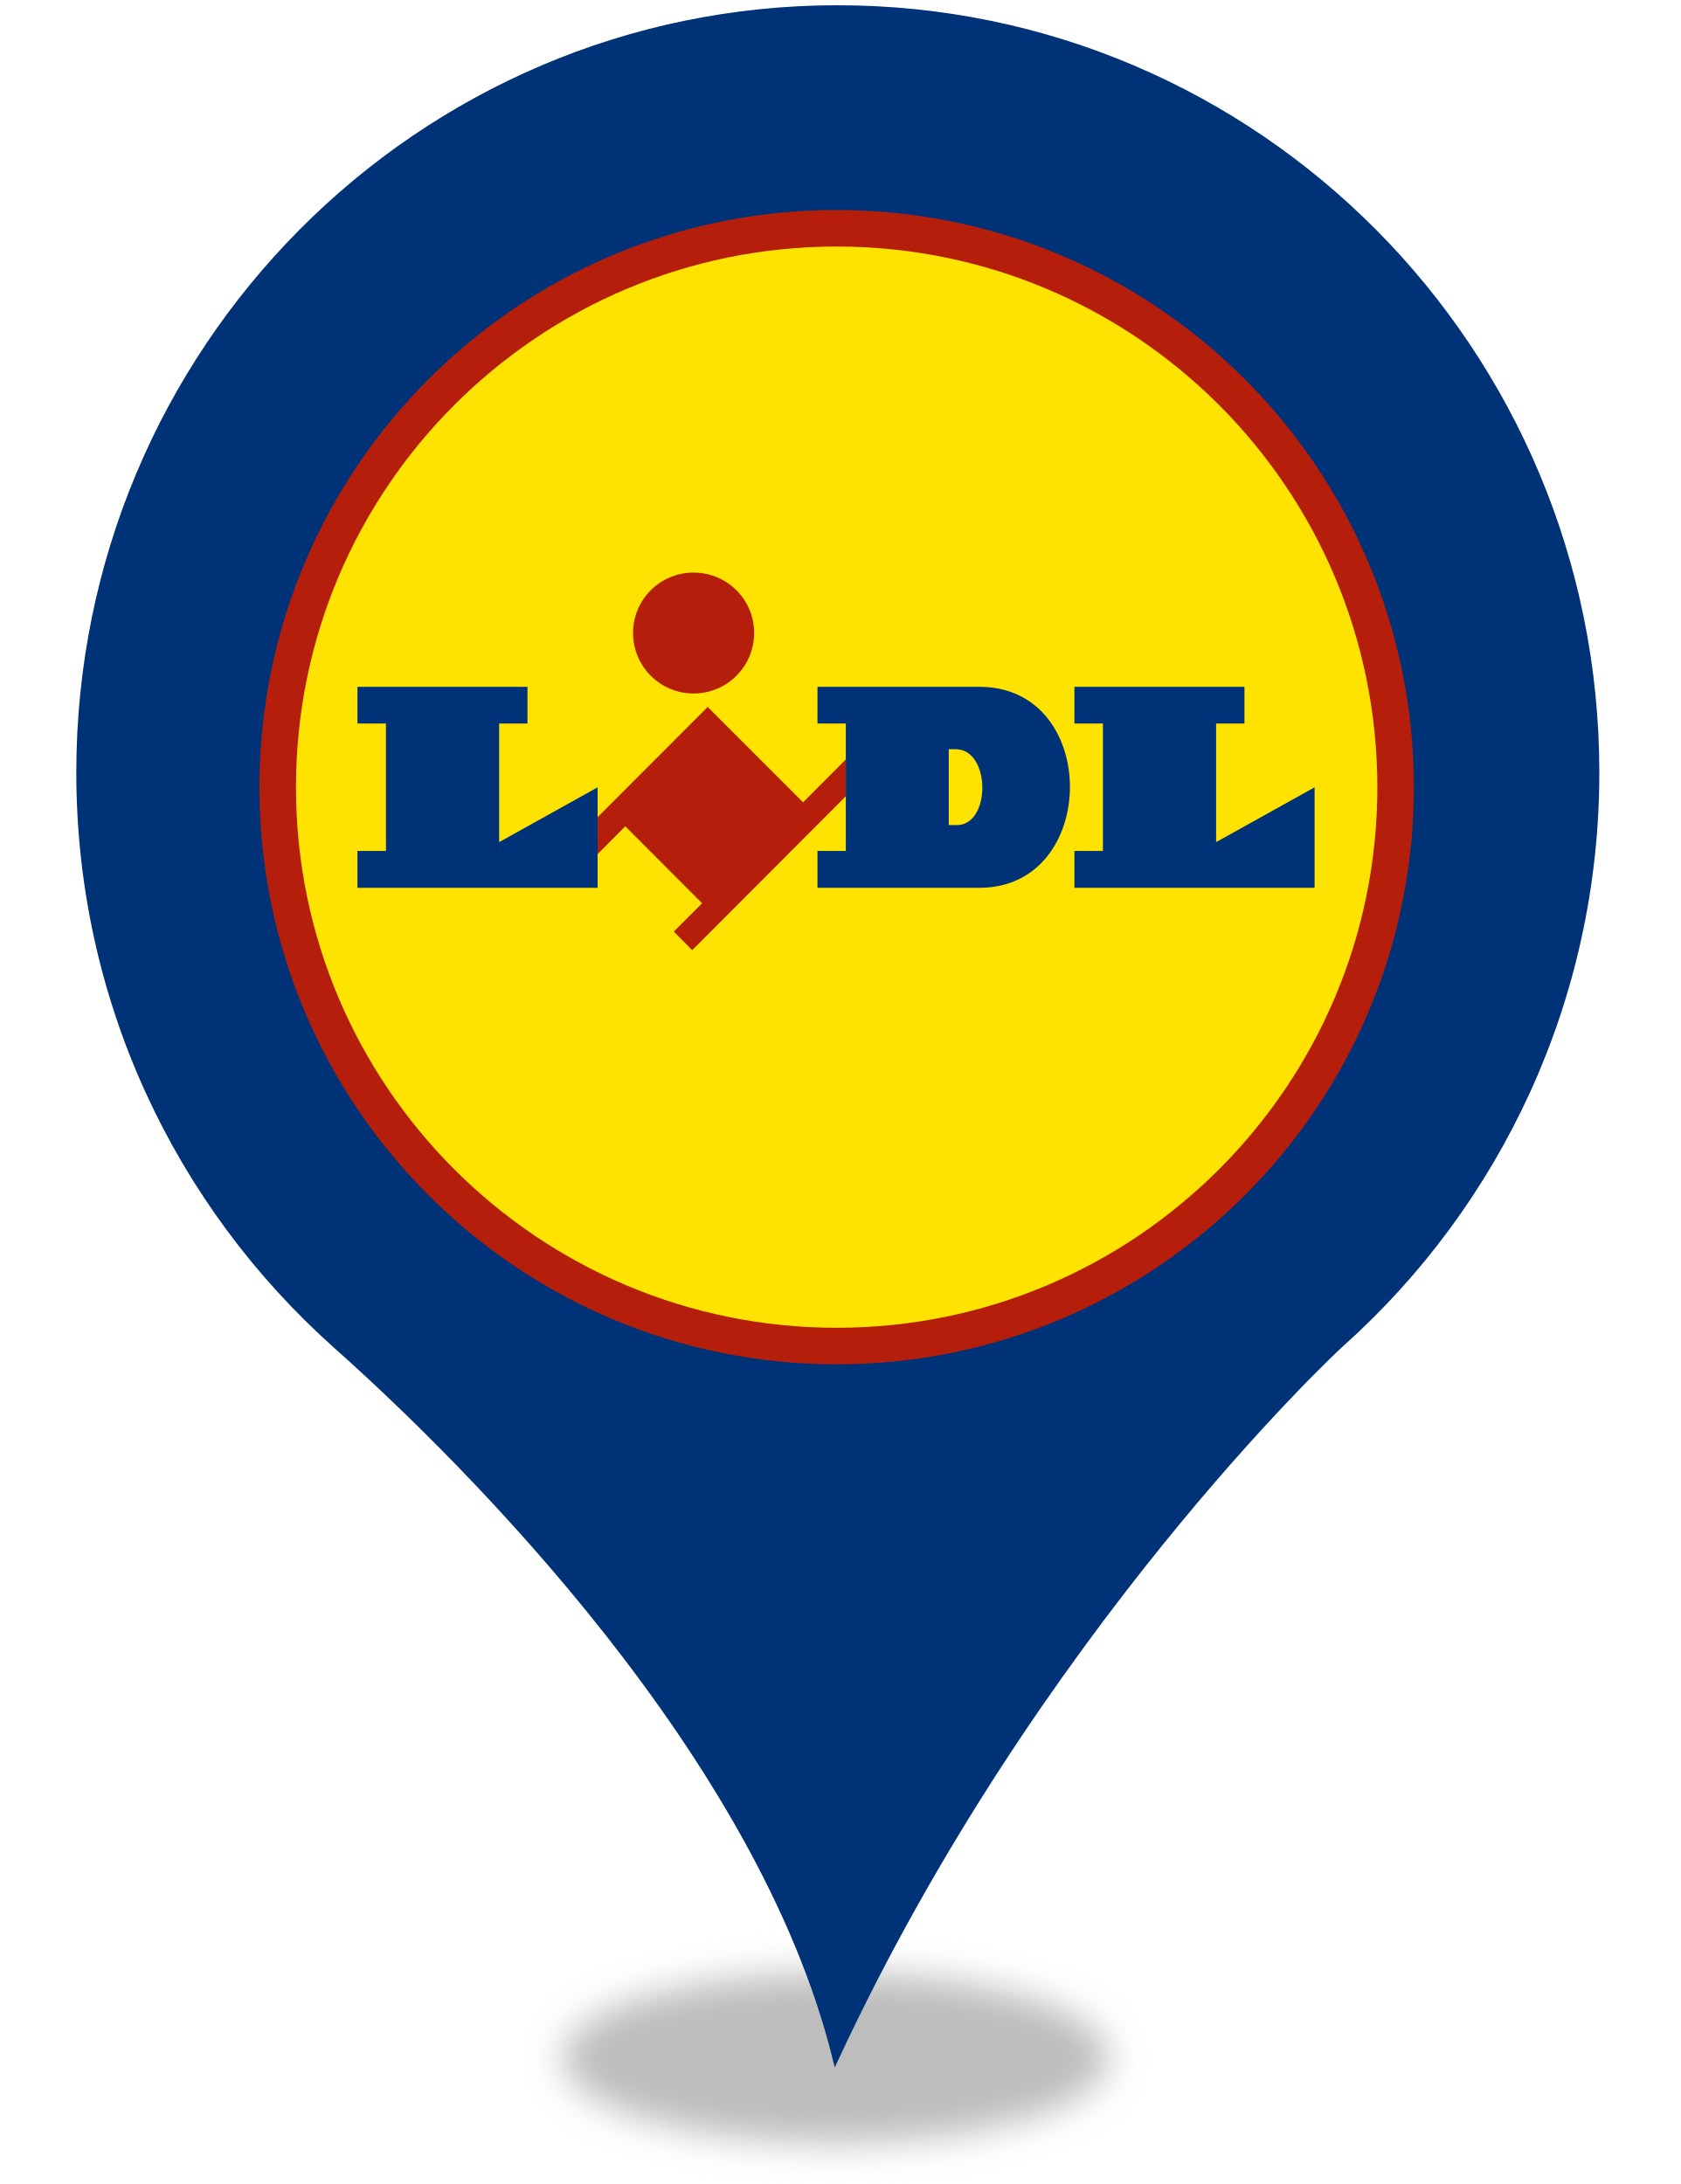
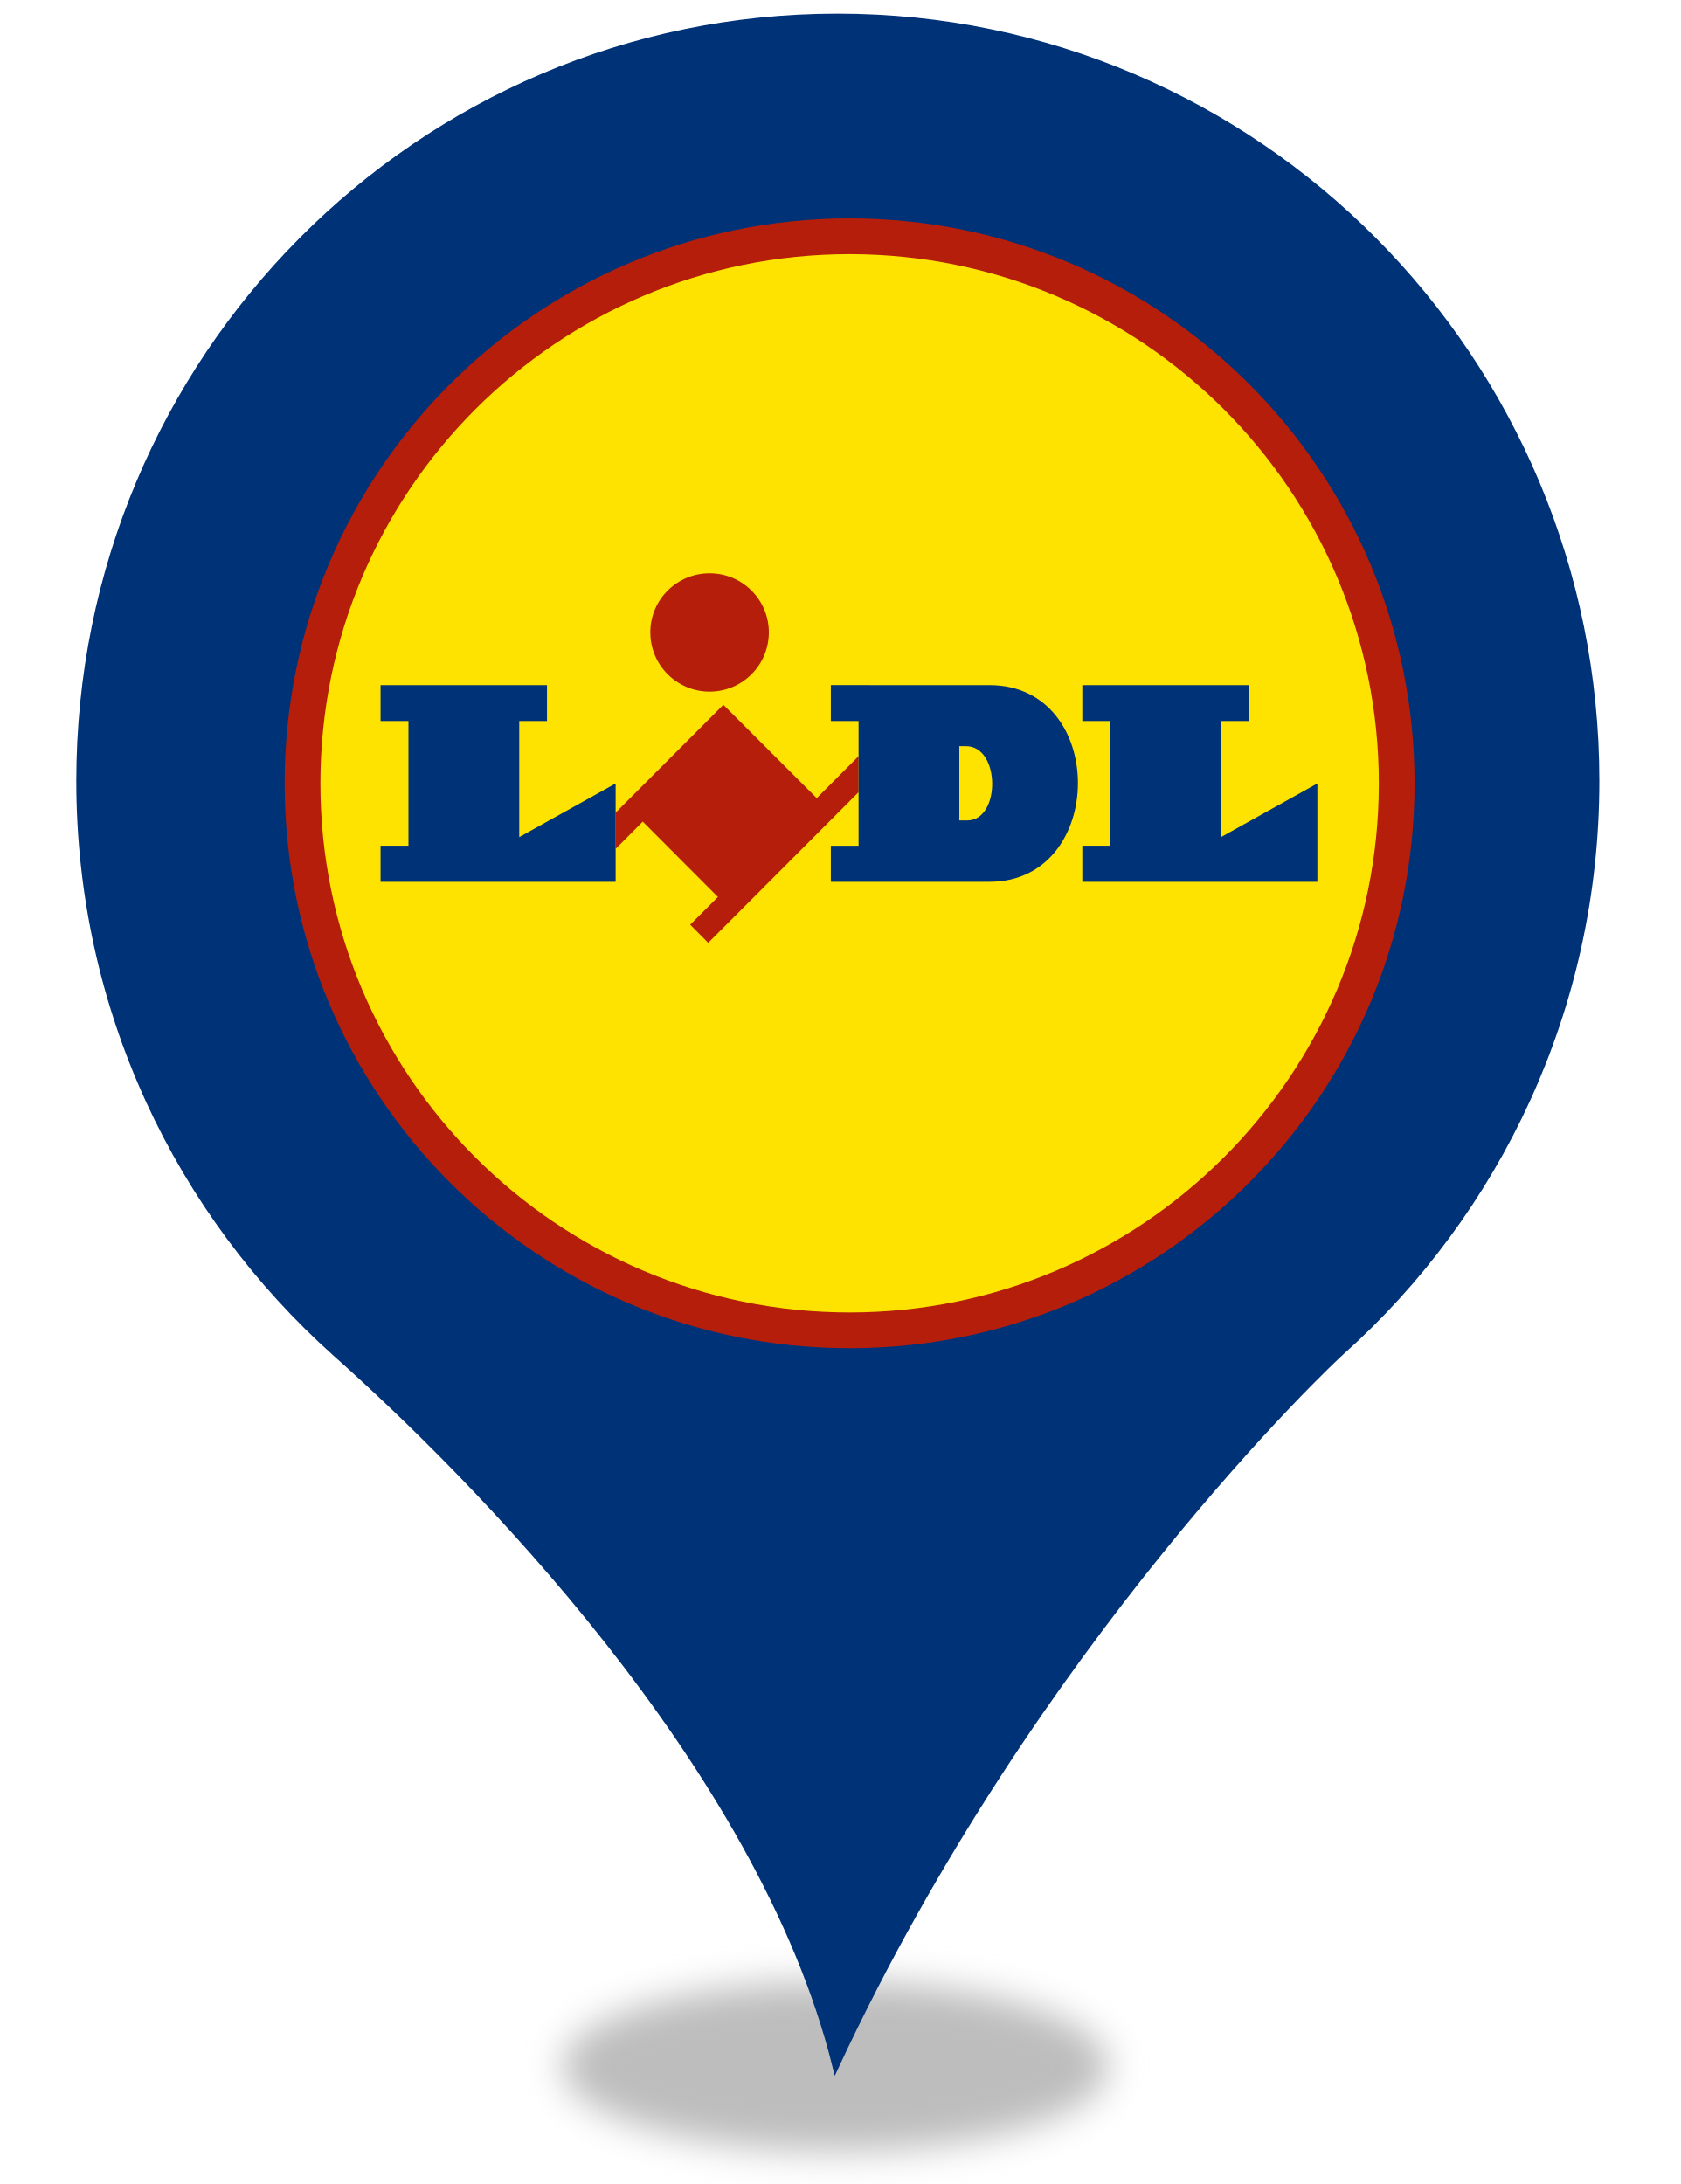
<svg xmlns="http://www.w3.org/2000/svg" style="isolation:isolate" viewBox="0 0 400 520" width="400pt" height="520pt">
  <defs>
-     <clipPath id="_clipPath_lIa7C7kIrtDWLDCgzR3uw1RdwhSpDY2e">
+     <clipPath id="_clipPath_Uo7mlH6xO87J4nqAuBejqu5gKwpj4jc1">
      <rect width="400" height="520" />
    </clipPath>
  </defs>
-   <g clip-path="url(#_clipPath_lIa7C7kIrtDWLDCgzR3uw1RdwhSpDY2e)">
+   <g clip-path="url(#_clipPath_Uo7mlH6xO87J4nqAuBejqu5gKwpj4jc1)">
    <g>
      <defs>
-         <filter id="4We3g2LK4gArqsETB9BELArOxXQ3LOaM" x="-200%" y="-200%" width="400%" height="400%" filterUnits="objectBoundingBox" color-interpolation-filters="sRGB">
+         <filter id="pqayuA5pZFzBgxIKvyZoburnCwjjTcu1" x="-200%" y="-200%" width="400%" height="400%" filterUnits="objectBoundingBox" color-interpolation-filters="sRGB">
          <feGaussianBlur stdDeviation="4.294" />
        </filter>
      </defs>
-       <g filter="url(#4We3g2LK4gArqsETB9BELArOxXQ3LOaM)">
-         <ellipse vector-effect="non-scaling-stroke" cx="198.914" cy="490" rx="65" ry="20.167" fill="rgb(162,162,162)" fill-opacity="0.7" />
+       <g filter="url(#pqayuA5pZFzBgxIKvyZoburnCwjjTcu1)">
+         <ellipse vector-effect="non-scaling-stroke" cx="198.914" cy="492" rx="65" ry="20.167" fill="rgb(162,162,162)" fill-opacity="0.7" />
      </g>
      <defs>
-         <filter id="2fZmM5eXr5wz9Mn2Dcc1L3MjyNtuUWQ4" x="-200%" y="-200%" width="400%" height="400%" filterUnits="objectBoundingBox" color-interpolation-filters="sRGB">
+         <filter id="RXgaIIf0ga2GS1Q4FcTyuAXkGpuyQICL" x="-200%" y="-200%" width="400%" height="400%" filterUnits="objectBoundingBox" color-interpolation-filters="sRGB">
          <feGaussianBlur stdDeviation="0" />
        </filter>
      </defs>
-       <g filter="url(#2fZmM5eXr5wz9Mn2Dcc1L3MjyNtuUWQ4)">
-         <path d=" M 18.914 183.931 C 18.914 83.382 99.774 2 199.384 2 C 299.14 2 380 83.382 380 183.931 C 380 237.891 356.562 286.544 319.355 319.863 C 317.304 321.633 246.405 388.124 198.944 490 C 181.073 417.906 111.785 348.613 79.998 320.306 C 42.498 286.839 18.914 238.186 18.914 183.931 Z  M 311.005 183.931" fill="rgb(0,50,120)" vector-effect="non-scaling-stroke" stroke-width="2" stroke="rgb(0,50,120)" stroke-linejoin="miter" stroke-linecap="butt" stroke-miterlimit="4" />
+       <g filter="url(#RXgaIIf0ga2GS1Q4FcTyuAXkGpuyQICL)">
+         <path d=" M 18.914 185.931 C 18.914 85.382 99.774 4 199.384 4 C 299.14 4 380 85.382 380 185.931 C 380 239.891 356.562 288.544 319.355 321.863 C 317.304 323.633 246.405 390.124 198.944 492 C 181.073 419.906 111.785 350.613 79.998 322.306 C 42.498 288.839 18.914 240.186 18.914 185.931 Z  M 311.005 185.931" fill="rgb(0,50,120)" vector-effect="non-scaling-stroke" stroke-width="2" stroke="rgb(0,50,120)" stroke-linejoin="miter" stroke-linecap="butt" stroke-miterlimit="4" />
      </g>
    </g>
-     <circle vector-effect="non-scaling-stroke" cx="199.182" cy="185" r="135" fill="rgb(0,50,120)" />
+     <circle vector-effect="non-scaling-stroke" cx="199.182" cy="187" r="135" fill="rgb(0,50,120)" />
    <g>
-       <path d=" M 199.187 50 C 123.323 50 61.764 111.557 61.764 187.455 C 61.764 263.319 123.323 324.837 199.185 324.837 C 275.044 324.837 336.599 263.319 336.599 187.459 C 336.599 111.559 275.044 50.004 199.185 50.004 L 199.187 50 Z " fill-rule="evenodd" fill="rgb(180,30,10)" />
-       <path d=" M 199.187 58.698 C 128.115 58.698 70.463 116.35 70.463 187.457 C 70.463 258.485 128.115 316.139 199.185 316.139 C 270.251 316.139 327.903 258.487 327.903 187.457 C 327.903 116.35 270.251 58.698 199.183 58.698 L 199.187 58.698 Z " fill-rule="evenodd" fill="rgb(255,227,0)" />
-       <path d=" M 201.357 189.591 L 201.357 180.819 L 191.185 191.03 L 168.477 168.323 L 142.268 194.561 L 142.268 203.365 L 148.867 196.741 L 167.152 215.067 L 160.405 221.808 L 164.791 226.231 L 201.357 189.591 Z " fill-rule="evenodd" fill="rgb(180,30,10)" />
-       <path d=" M 85.095 202.604 L 91.88 202.604 L 91.88 172.268 L 85.095 172.268 L 85.095 163.533 L 125.576 163.533 L 125.576 172.268 L 118.829 172.268 L 118.829 200.505 L 142.274 187.457 L 142.274 211.377 L 85.095 211.377 L 85.095 202.604 Z " fill-rule="evenodd" fill="rgb(0,50,120)" />
-       <path d=" M 165.123 136.329 C 173.088 136.329 179.538 142.742 179.538 150.703 C 179.538 158.668 173.088 165.118 165.123 165.118 C 157.158 165.118 150.708 158.668 150.708 150.703 C 150.708 142.742 157.162 136.329 165.123 136.329 Z " fill-rule="evenodd" fill="rgb(180,30,10)" />
-       <path d=" M 194.615 163.531 L 194.615 172.27 L 201.361 172.27 L 201.361 202.606 L 194.615 202.606 L 194.615 211.38 L 233.212 211.38 C 261.739 211.38 262.034 163.533 233.212 163.533 L 194.615 163.531 Z  M 225.871 178.385 L 227.489 178.385 C 235.933 178.385 235.937 196.485 227.792 196.448 L 225.871 196.448 L 225.871 178.385 Z " fill-rule="evenodd" fill="rgb(0,50,120)" />
-       <path d=" M 255.783 202.604 L 262.568 202.604 L 262.568 172.268 L 255.783 172.268 L 255.783 163.533 L 296.264 163.533 L 296.264 172.268 L 289.517 172.268 L 289.517 200.505 L 312.962 187.457 L 312.962 211.377 L 255.783 211.377 L 255.783 202.604 Z " fill="rgb(0,50,120)" />
+       <path d=" M 202.268 52 C 128.016 52 67.764 112.25 67.764 186.536 C 67.764 260.788 128.016 321 202.266 321 C 276.515 321 336.762 260.788 336.762 186.54 C 336.762 112.252 276.515 52.004 202.266 52.004 L 202.268 52 Z " fill-rule="evenodd" fill="rgb(180,30,10)" />
+       <path d=" M 202.268 60.513 C 132.706 60.513 76.278 116.941 76.278 186.538 C 76.278 256.057 132.706 312.487 202.266 312.487 C 271.823 312.487 328.251 256.059 328.251 186.538 C 328.251 116.941 271.823 60.513 202.264 60.513 L 202.268 60.513 Z " fill-rule="evenodd" fill="rgb(255,227,0)" />
+       <path d=" M 204.393 188.626 L 204.393 180.041 L 194.436 190.035 L 172.211 167.81 L 146.558 193.49 L 146.558 202.108 L 153.017 195.625 L 170.914 213.562 L 164.31 220.159 L 168.603 224.488 L 204.393 188.626 Z " fill-rule="evenodd" fill="rgb(180,30,10)" />
+       <path d=" M 90.599 201.363 L 97.241 201.363 L 97.241 171.672 L 90.599 171.672 L 90.599 163.122 L 130.22 163.122 L 130.22 171.672 L 123.617 171.672 L 123.617 199.308 L 146.564 186.538 L 146.564 209.95 L 90.599 209.95 L 90.599 201.363 Z " fill-rule="evenodd" fill="rgb(0,50,120)" />
+       <path d=" M 168.928 136.495 C 176.724 136.495 183.037 142.772 183.037 150.564 C 183.037 158.36 176.724 164.673 168.928 164.673 C 161.132 164.673 154.819 158.36 154.819 150.564 C 154.819 142.772 161.136 136.495 168.928 136.495 Z " fill-rule="evenodd" fill="rgb(180,30,10)" />
+       <path d=" M 197.793 163.12 L 197.793 171.674 L 204.397 171.674 L 204.397 201.365 L 197.793 201.365 L 197.793 209.952 L 235.571 209.952 C 263.492 209.952 263.781 163.122 235.571 163.122 L 197.793 163.12 Z  M 228.386 177.658 L 229.969 177.658 C 238.234 177.658 238.238 195.374 230.266 195.338 L 228.386 195.338 L 228.386 177.658 Z " fill-rule="evenodd" fill="rgb(0,50,120)" />
+       <path d=" M 257.662 201.363 L 264.304 201.363 L 264.304 171.672 L 257.662 171.672 L 257.662 163.122 L 297.283 163.122 L 297.283 171.672 L 290.68 171.672 L 290.68 199.308 L 313.627 186.538 L 313.627 209.95 L 257.662 209.95 L 257.662 201.363 Z " fill="rgb(0,50,120)" />
    </g>
  </g>
</svg>
